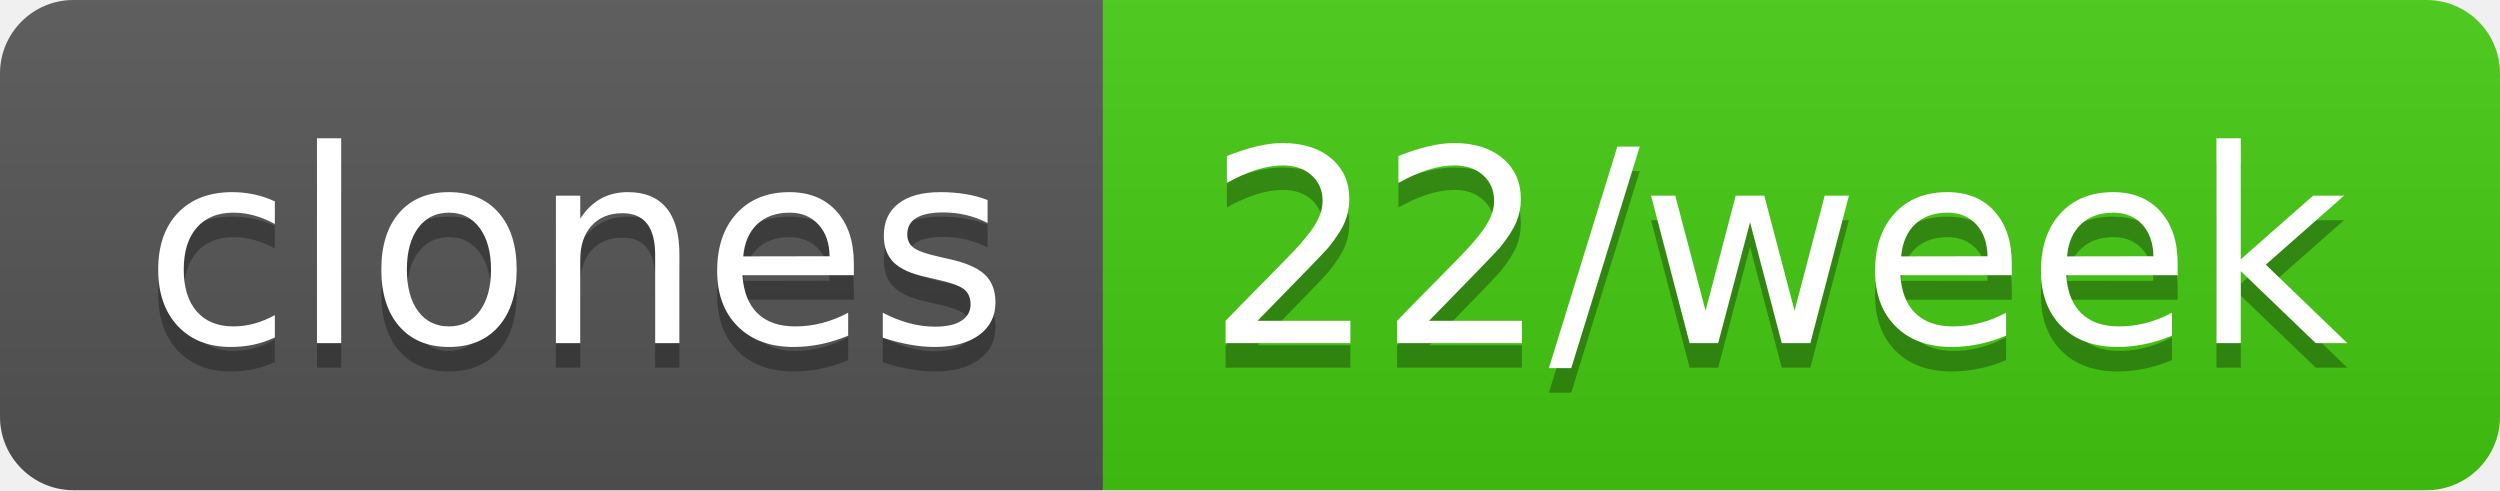
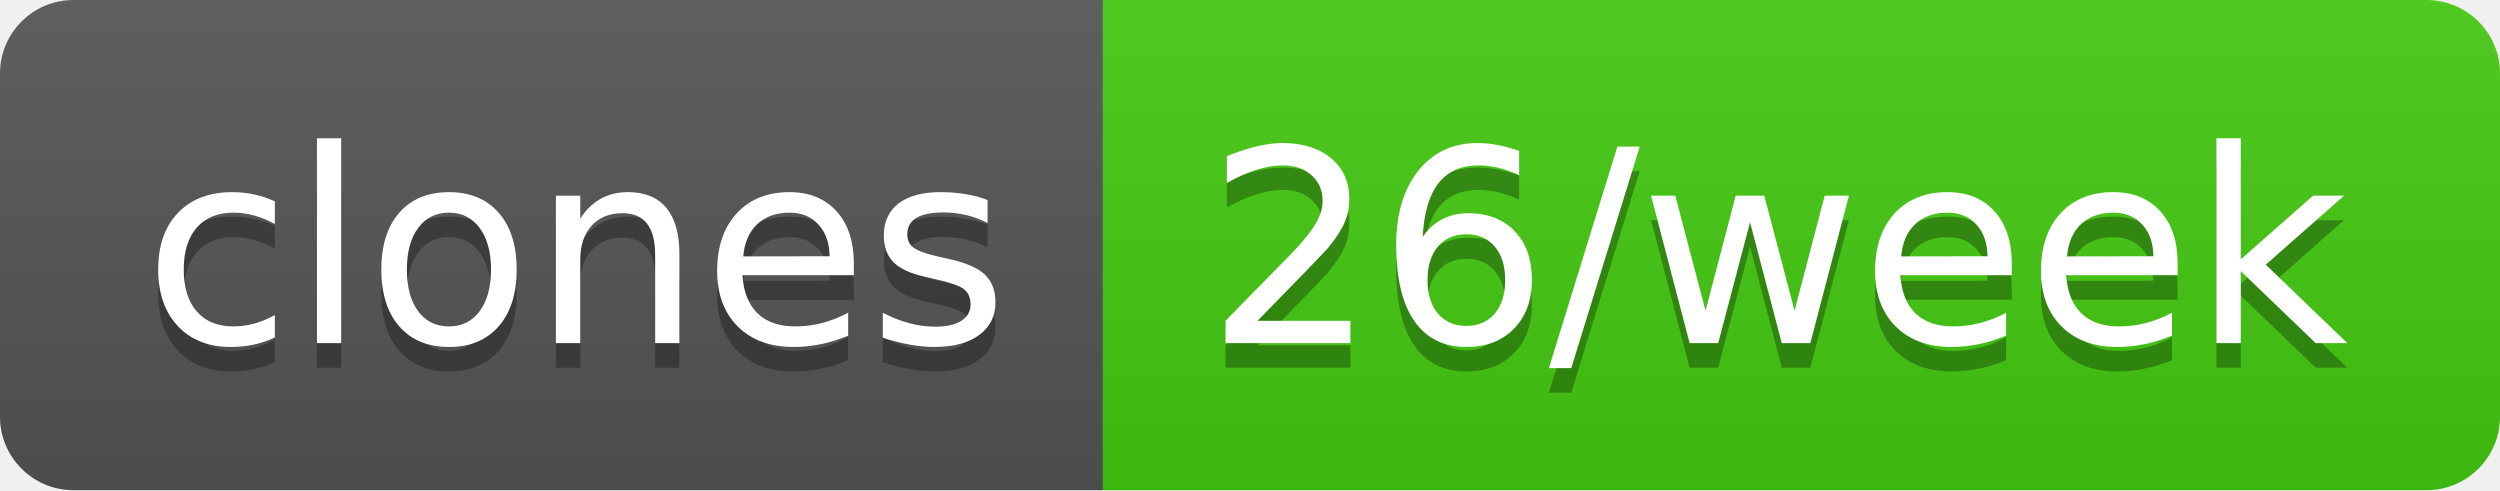
- <svg xmlns="http://www.w3.org/2000/svg" width="102" height="20" role="img" aria-label="clones: 22/week">
+ <svg xmlns="http://www.w3.org/2000/svg" width="102" height="20" role="img" aria-label="clones: 26/week">
  <linearGradient id="s" x2="0" y2="100%">
    <stop offset="0" stop-color="#bbb" stop-opacity=".1" />
    <stop offset="1" stop-opacity=".1" />
  </linearGradient>
  <clipPath id="r">
    <rect width="102" height="20" rx="3" fill="#fff" />
  </clipPath>
  <g clip-path="url(#r)">
    <rect width="45" height="20" fill="#555" />
    <rect x="45" width="57" height="20" fill="#4c1" />
    <rect width="102" height="20" fill="url(#s)" />
  </g>
  <g fill="#fff" text-anchor="middle" font-family="Verdana,Geneva,DejaVu Sans,sans-serif" text-rendering="geometricPrecision" font-size="110">
    <text aria-hidden="true" x="235" y="150" fill="#010101" fill-opacity=".3" transform="scale(.1)" textLength="350">clones</text>
    <text x="235" y="140" transform="scale(.1)" fill="#fff" textLength="350">clones</text>
-     <text aria-hidden="true" x="725" y="150" fill="#010101" fill-opacity=".3" transform="scale(.1)" textLength="470">22/week</text>
-     <text x="725" y="140" transform="scale(.1)" fill="#fff" textLength="470">22/week</text>
+     <text aria-hidden="true" x="725" y="150" fill="#010101" fill-opacity=".3" transform="scale(.1)" textLength="470">26/week</text>
+     <text x="725" y="140" transform="scale(.1)" fill="#fff" textLength="470">26/week</text>
  </g>
</svg>
